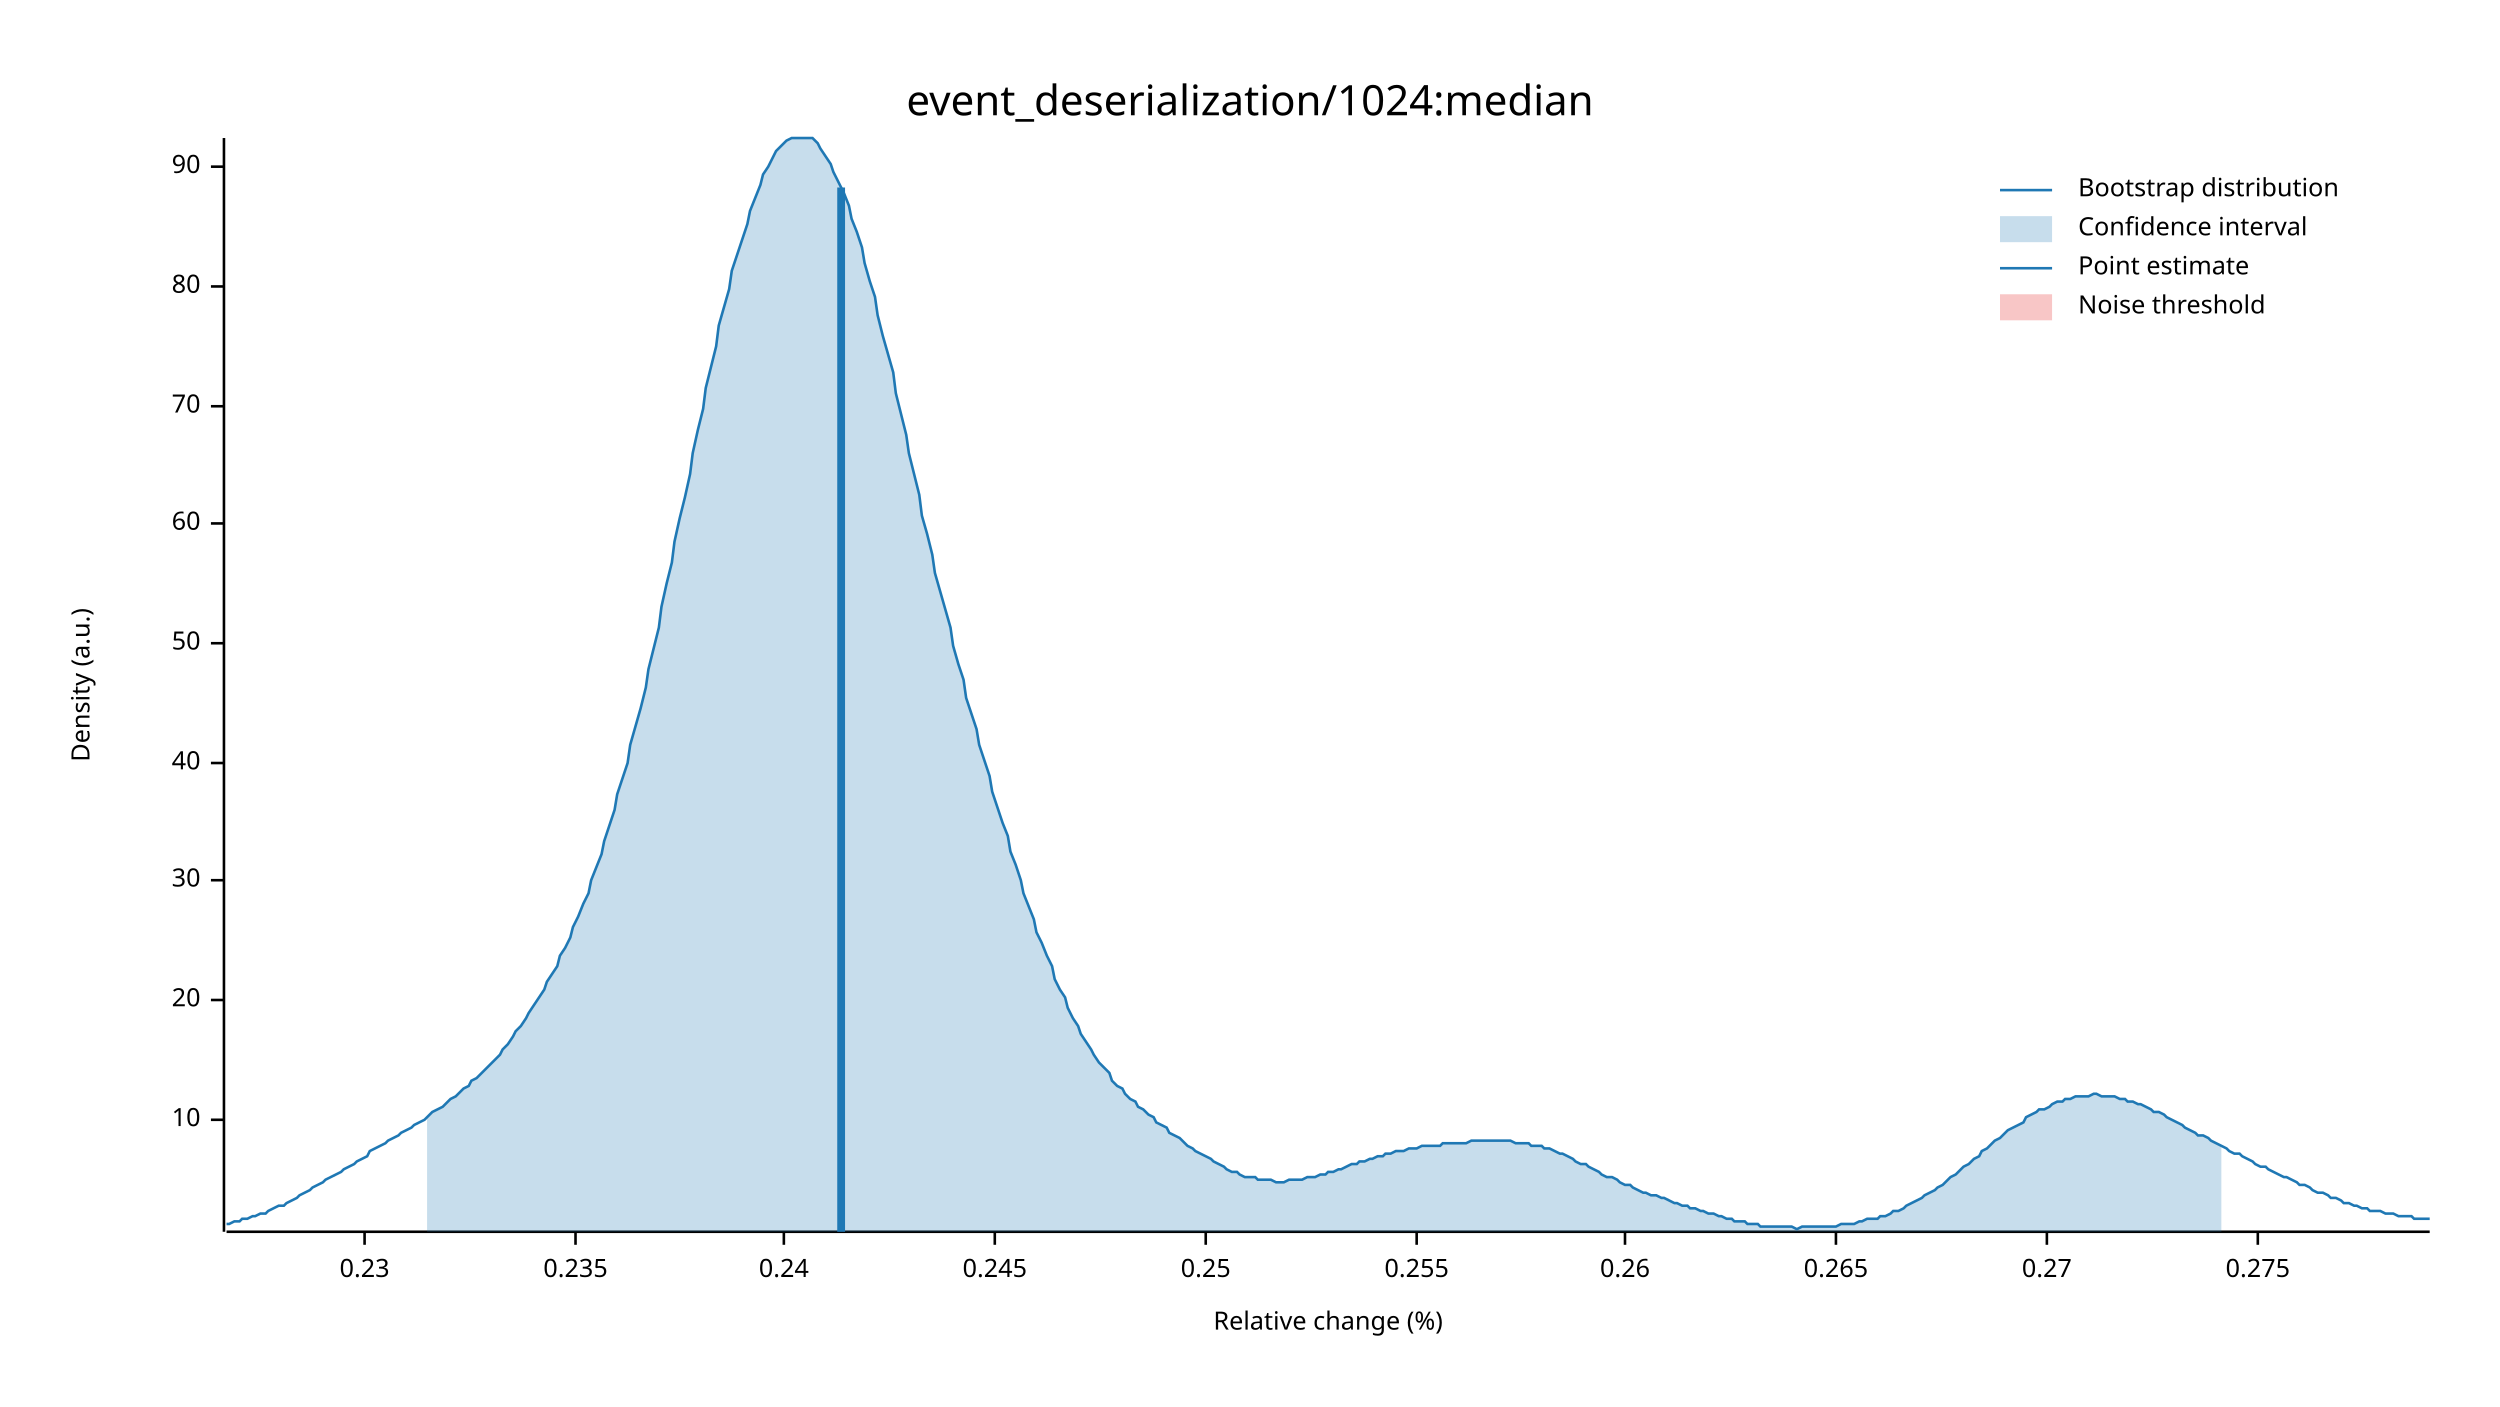
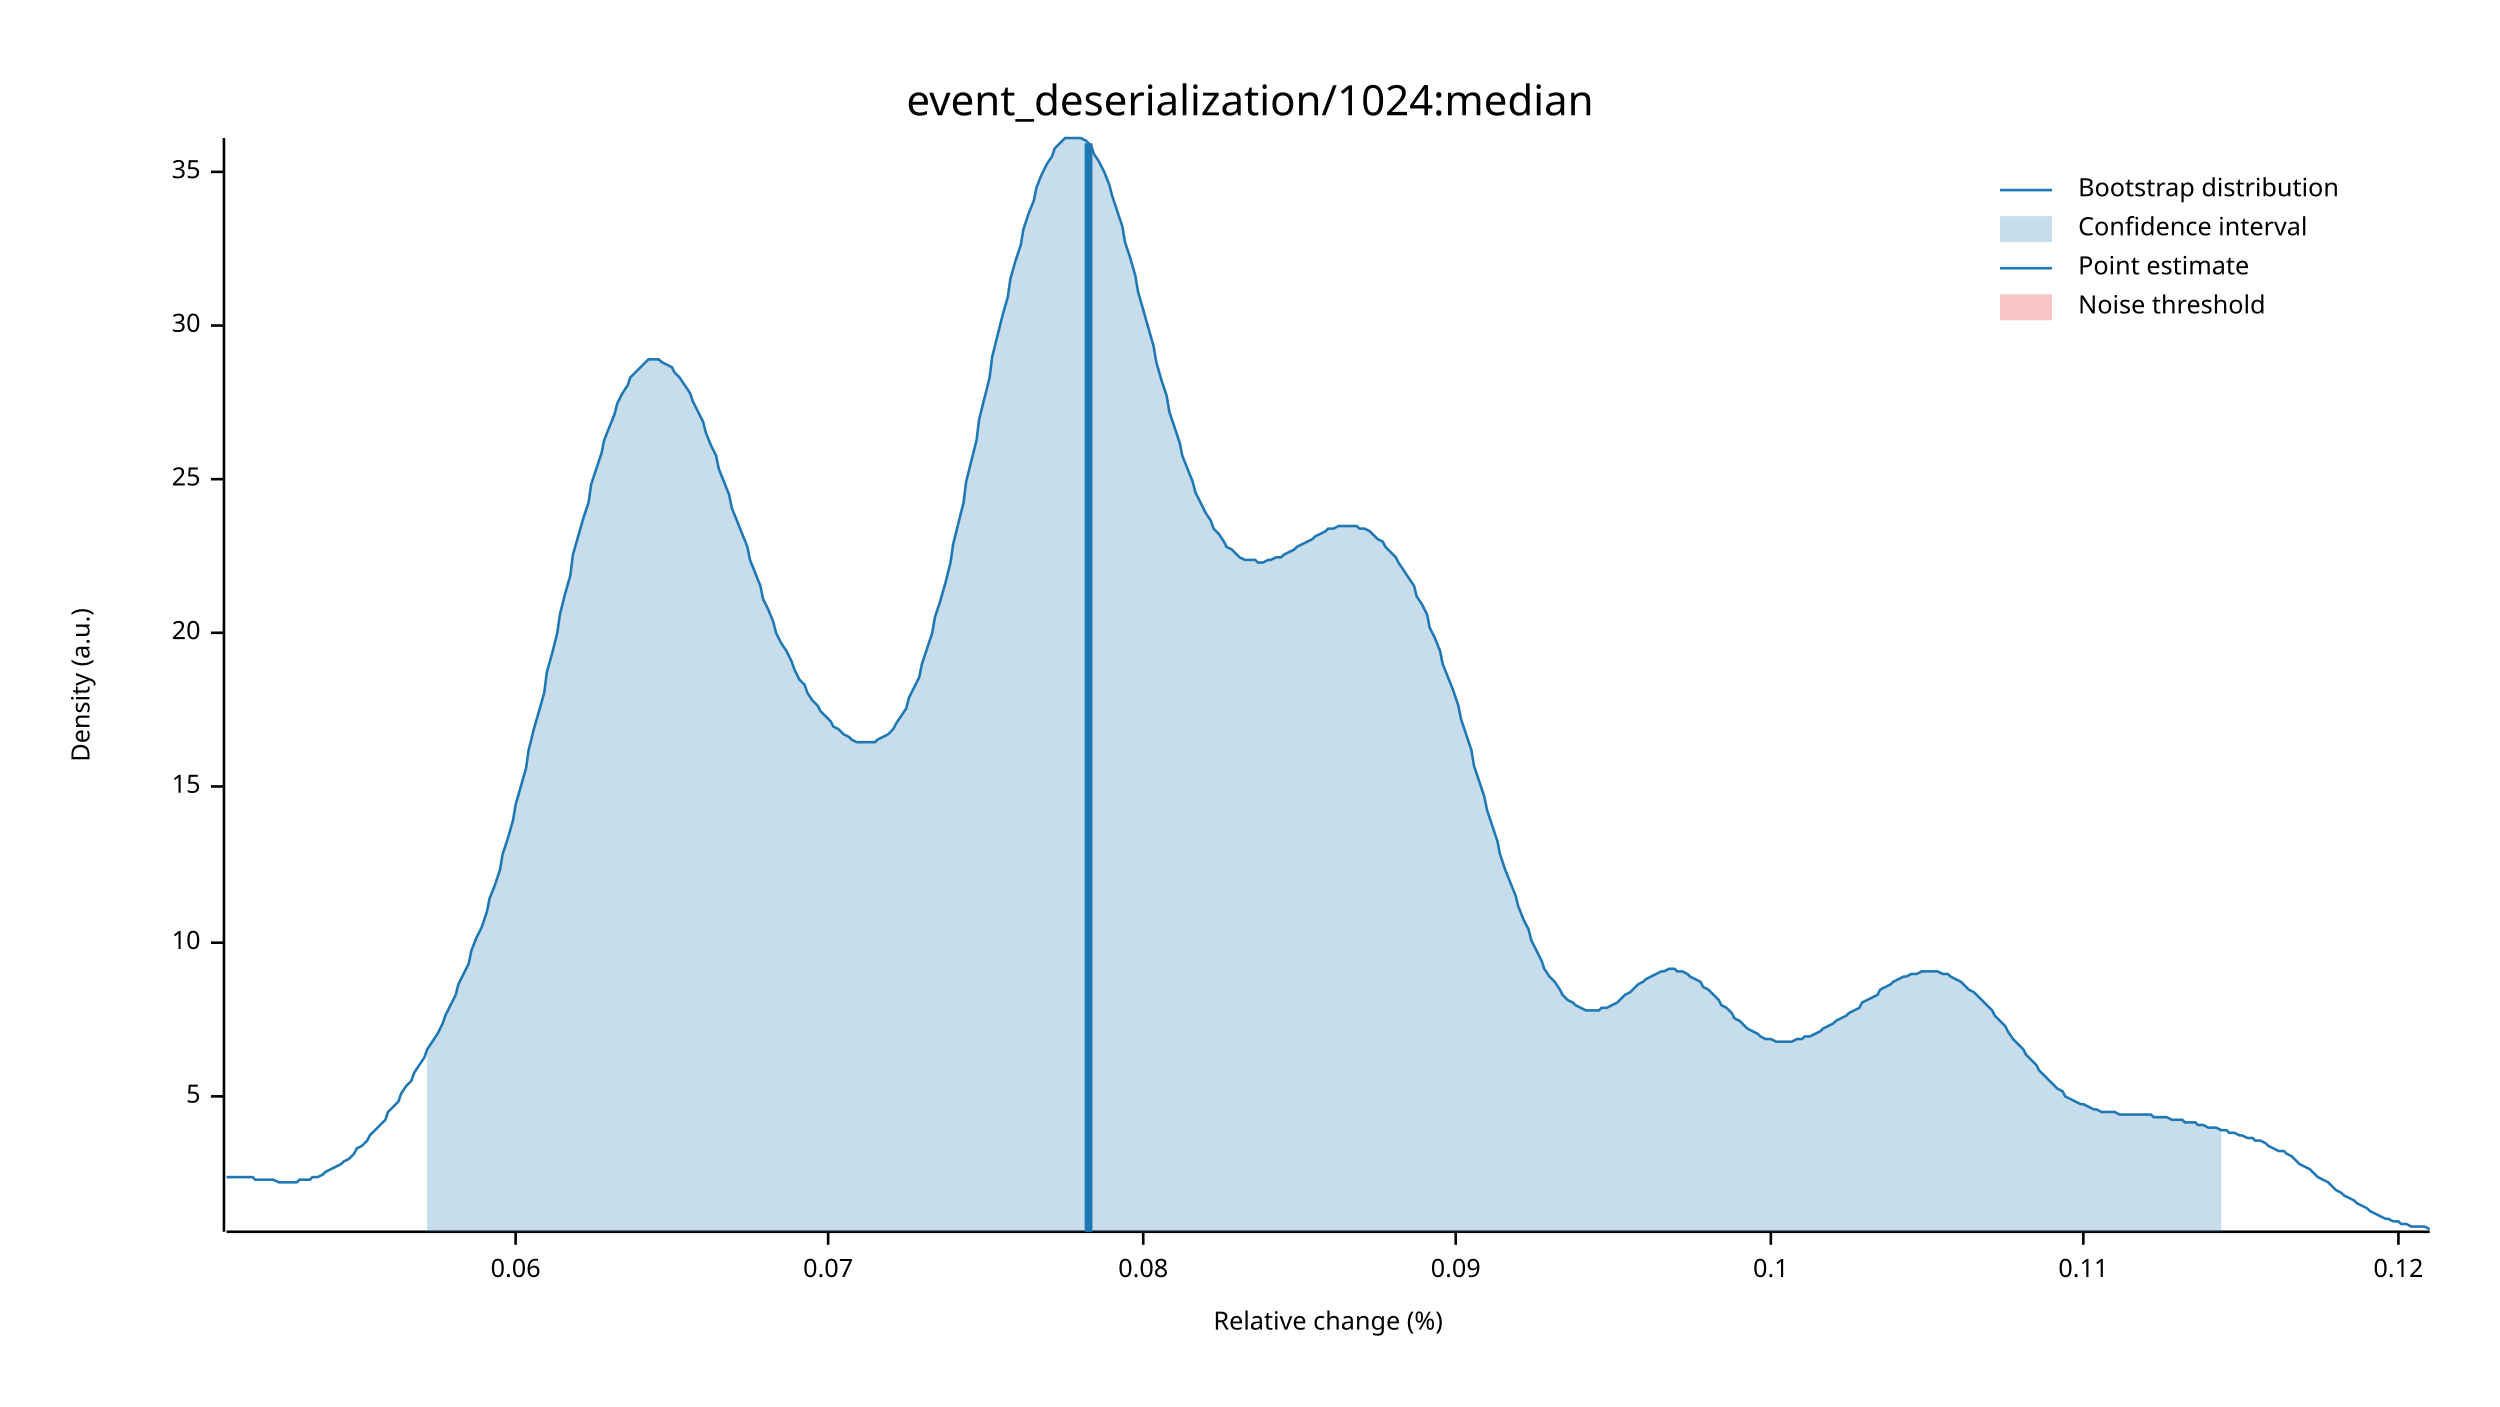
<svg xmlns="http://www.w3.org/2000/svg" width="960" height="540" viewBox="0 0 960 540">
  <text x="480" y="32" dy="0.76em" text-anchor="middle" font-family="sans-serif" font-size="16.129" opacity="1" fill="#000000">
event_deserialization/1024:median
</text>
  <text x="27" y="263" dy="0.76em" text-anchor="middle" font-family="sans-serif" font-size="9.677" opacity="1" fill="#000000" transform="rotate(270, 27, 263)">
Density (a.u.)
</text>
  <text x="510" y="513" dy="-0.5ex" text-anchor="middle" font-family="sans-serif" font-size="9.677" opacity="1" fill="#000000">
Relative change (%)
</text>
  <polyline fill="none" opacity="1" stroke="#000000" stroke-width="1" points="86,53 86,473 " />
-   <text x="77" y="430" dy="0.5ex" text-anchor="end" font-family="sans-serif" font-size="9.677" opacity="1" fill="#000000">
+   <text x="77" y="421" dy="0.5ex" text-anchor="end" font-family="sans-serif" font-size="9.677" opacity="1" fill="#000000">
+ 5
+ </text>
+   <polyline fill="none" opacity="1" stroke="#000000" stroke-width="1" points="81,421 86,421 " />
+   <text x="77" y="362" dy="0.5ex" text-anchor="end" font-family="sans-serif" font-size="9.677" opacity="1" fill="#000000">
10
</text>
-   <polyline fill="none" opacity="1" stroke="#000000" stroke-width="1" points="81,430 86,430 " />
-   <text x="77" y="384" dy="0.5ex" text-anchor="end" font-family="sans-serif" font-size="9.677" opacity="1" fill="#000000">
+   <polyline fill="none" opacity="1" stroke="#000000" stroke-width="1" points="81,362 86,362 " />
+   <text x="77" y="302" dy="0.5ex" text-anchor="end" font-family="sans-serif" font-size="9.677" opacity="1" fill="#000000">
+ 15
+ </text>
+   <polyline fill="none" opacity="1" stroke="#000000" stroke-width="1" points="81,302 86,302 " />
+   <text x="77" y="243" dy="0.5ex" text-anchor="end" font-family="sans-serif" font-size="9.677" opacity="1" fill="#000000">
20
</text>
-   <polyline fill="none" opacity="1" stroke="#000000" stroke-width="1" points="81,384 86,384 " />
-   <text x="77" y="338" dy="0.5ex" text-anchor="end" font-family="sans-serif" font-size="9.677" opacity="1" fill="#000000">
+   <polyline fill="none" opacity="1" stroke="#000000" stroke-width="1" points="81,243 86,243 " />
+   <text x="77" y="184" dy="0.5ex" text-anchor="end" font-family="sans-serif" font-size="9.677" opacity="1" fill="#000000">
+ 25
+ </text>
+   <polyline fill="none" opacity="1" stroke="#000000" stroke-width="1" points="81,184 86,184 " />
+   <text x="77" y="125" dy="0.5ex" text-anchor="end" font-family="sans-serif" font-size="9.677" opacity="1" fill="#000000">
30
</text>
-   <polyline fill="none" opacity="1" stroke="#000000" stroke-width="1" points="81,338 86,338 " />
-   <text x="77" y="293" dy="0.5ex" text-anchor="end" font-family="sans-serif" font-size="9.677" opacity="1" fill="#000000">
- 40
+   <polyline fill="none" opacity="1" stroke="#000000" stroke-width="1" points="81,125 86,125 " />
+   <text x="77" y="66" dy="0.5ex" text-anchor="end" font-family="sans-serif" font-size="9.677" opacity="1" fill="#000000">
+ 35
</text>
-   <polyline fill="none" opacity="1" stroke="#000000" stroke-width="1" points="81,293 86,293 " />
-   <text x="77" y="247" dy="0.5ex" text-anchor="end" font-family="sans-serif" font-size="9.677" opacity="1" fill="#000000">
- 50
+   <polyline fill="none" opacity="1" stroke="#000000" stroke-width="1" points="81,66 86,66 " />
+   <polyline fill="none" opacity="1" stroke="#000000" stroke-width="1" points="87,473 933,473 " />
+   <text x="198" y="483" dy="0.76em" text-anchor="middle" font-family="sans-serif" font-size="9.677" opacity="1" fill="#000000">
+ 0.06
</text>
-   <polyline fill="none" opacity="1" stroke="#000000" stroke-width="1" points="81,247 86,247 " />
-   <text x="77" y="201" dy="0.5ex" text-anchor="end" font-family="sans-serif" font-size="9.677" opacity="1" fill="#000000">
- 60
+   <polyline fill="none" opacity="1" stroke="#000000" stroke-width="1" points="198,473 198,478 " />
+   <text x="318" y="483" dy="0.76em" text-anchor="middle" font-family="sans-serif" font-size="9.677" opacity="1" fill="#000000">
+ 0.07
</text>
-   <polyline fill="none" opacity="1" stroke="#000000" stroke-width="1" points="81,201 86,201 " />
-   <text x="77" y="156" dy="0.5ex" text-anchor="end" font-family="sans-serif" font-size="9.677" opacity="1" fill="#000000">
- 70
+   <polyline fill="none" opacity="1" stroke="#000000" stroke-width="1" points="318,473 318,478 " />
+   <text x="439" y="483" dy="0.76em" text-anchor="middle" font-family="sans-serif" font-size="9.677" opacity="1" fill="#000000">
+ 0.08
</text>
-   <polyline fill="none" opacity="1" stroke="#000000" stroke-width="1" points="81,156 86,156 " />
-   <text x="77" y="110" dy="0.5ex" text-anchor="end" font-family="sans-serif" font-size="9.677" opacity="1" fill="#000000">
- 80
+   <polyline fill="none" opacity="1" stroke="#000000" stroke-width="1" points="439,473 439,478 " />
+   <text x="559" y="483" dy="0.76em" text-anchor="middle" font-family="sans-serif" font-size="9.677" opacity="1" fill="#000000">
+ 0.09
</text>
-   <polyline fill="none" opacity="1" stroke="#000000" stroke-width="1" points="81,110 86,110 " />
-   <text x="77" y="64" dy="0.5ex" text-anchor="end" font-family="sans-serif" font-size="9.677" opacity="1" fill="#000000">
- 90
+   <polyline fill="none" opacity="1" stroke="#000000" stroke-width="1" points="559,473 559,478 " />
+   <text x="680" y="483" dy="0.76em" text-anchor="middle" font-family="sans-serif" font-size="9.677" opacity="1" fill="#000000">
+ 0.1
</text>
-   <polyline fill="none" opacity="1" stroke="#000000" stroke-width="1" points="81,64 86,64 " />
-   <polyline fill="none" opacity="1" stroke="#000000" stroke-width="1" points="87,473 933,473 " />
-   <text x="140" y="483" dy="0.76em" text-anchor="middle" font-family="sans-serif" font-size="9.677" opacity="1" fill="#000000">
- 0.23
+   <polyline fill="none" opacity="1" stroke="#000000" stroke-width="1" points="680,473 680,478 " />
+   <text x="800" y="483" dy="0.76em" text-anchor="middle" font-family="sans-serif" font-size="9.677" opacity="1" fill="#000000">
+ 0.11
</text>
-   <polyline fill="none" opacity="1" stroke="#000000" stroke-width="1" points="140,473 140,478 " />
-   <text x="221" y="483" dy="0.76em" text-anchor="middle" font-family="sans-serif" font-size="9.677" opacity="1" fill="#000000">
- 0.235
+   <polyline fill="none" opacity="1" stroke="#000000" stroke-width="1" points="800,473 800,478 " />
+   <text x="921" y="483" dy="0.76em" text-anchor="middle" font-family="sans-serif" font-size="9.677" opacity="1" fill="#000000">
+ 0.12
</text>
-   <polyline fill="none" opacity="1" stroke="#000000" stroke-width="1" points="221,473 221,478 " />
-   <text x="301" y="483" dy="0.76em" text-anchor="middle" font-family="sans-serif" font-size="9.677" opacity="1" fill="#000000">
- 0.24
- </text>
-   <polyline fill="none" opacity="1" stroke="#000000" stroke-width="1" points="301,473 301,478 " />
-   <text x="382" y="483" dy="0.76em" text-anchor="middle" font-family="sans-serif" font-size="9.677" opacity="1" fill="#000000">
- 0.245
- </text>
-   <polyline fill="none" opacity="1" stroke="#000000" stroke-width="1" points="382,473 382,478 " />
-   <text x="463" y="483" dy="0.76em" text-anchor="middle" font-family="sans-serif" font-size="9.677" opacity="1" fill="#000000">
- 0.25
- </text>
-   <polyline fill="none" opacity="1" stroke="#000000" stroke-width="1" points="463,473 463,478 " />
-   <text x="544" y="483" dy="0.76em" text-anchor="middle" font-family="sans-serif" font-size="9.677" opacity="1" fill="#000000">
- 0.255
- </text>
-   <polyline fill="none" opacity="1" stroke="#000000" stroke-width="1" points="544,473 544,478 " />
-   <text x="624" y="483" dy="0.76em" text-anchor="middle" font-family="sans-serif" font-size="9.677" opacity="1" fill="#000000">
- 0.26
- </text>
-   <polyline fill="none" opacity="1" stroke="#000000" stroke-width="1" points="624,473 624,478 " />
-   <text x="705" y="483" dy="0.76em" text-anchor="middle" font-family="sans-serif" font-size="9.677" opacity="1" fill="#000000">
- 0.265
- </text>
-   <polyline fill="none" opacity="1" stroke="#000000" stroke-width="1" points="705,473 705,478 " />
-   <text x="786" y="483" dy="0.76em" text-anchor="middle" font-family="sans-serif" font-size="9.677" opacity="1" fill="#000000">
- 0.27
- </text>
-   <polyline fill="none" opacity="1" stroke="#000000" stroke-width="1" points="786,473 786,478 " />
-   <text x="867" y="483" dy="0.76em" text-anchor="middle" font-family="sans-serif" font-size="9.677" opacity="1" fill="#000000">
- 0.275
- </text>
-   <polyline fill="none" opacity="1" stroke="#000000" stroke-width="1" points="867,473 867,478 " />
-   <polyline fill="none" opacity="1" stroke="#1F78B4" stroke-width="1" points="87,470 88,470 90,469 92,469 93,468 95,468 97,467 98,467 100,466 102,466 103,465 105,464 107,463 109,463 110,462 112,461 114,460 115,459 117,458 119,457 120,456 122,455 124,454 125,453 127,452 129,451 131,450 132,449 134,448 136,447 137,446 139,445 141,444 142,442 144,441 146,440 148,439 149,438 151,437 153,436 154,435 156,434 158,433 159,432 161,431 163,430 164,429 166,427 168,426 170,425 171,424 173,422 175,421 176,420 178,418 180,417 181,415 183,414 185,412 187,410 188,409 190,407 192,405 193,403 195,401 197,398 198,396 200,394 202,391 203,389 205,386 207,383 209,380 210,377 212,374 214,371 215,367 217,364 219,360 220,356 222,352 224,347 226,343 227,338 229,333 231,328 232,323 234,317 236,311 237,305 239,299 241,293 242,286 244,279 246,272 248,264 249,257 251,249 253,241 254,233 256,224 258,216 259,208 261,199 263,191 265,182 266,174 268,165 270,157 271,149 273,141 275,133 276,125 278,118 280,111 281,104 283,98 285,92 287,86 288,81 290,76 292,71 293,67 295,64 297,60 298,58 300,56 302,54 304,53 305,53 307,53 309,53 310,53 312,53 314,55 315,57 317,60 319,63 320,66 322,70 324,74 326,79 327,84 329,89 331,95 332,101 334,108 336,114 337,121 339,129 341,136 343,143 344,151 346,159 348,167 349,174 351,182 353,190 354,198 356,205 358,213 359,220 361,227 363,234 365,241 366,248 368,255 370,261 371,268 373,274 375,280 376,286 378,292 380,298 381,304 383,310 385,316 387,321 388,327 390,332 392,338 393,343 395,348 397,353 398,358 400,362 402,367 404,371 405,376 407,380 409,383 410,387 412,391 414,394 415,397 417,400 419,403 420,405 422,408 424,410 426,412 427,415 429,417 431,418 432,420 434,422 436,423 437,425 439,426 441,428 443,429 444,431 446,432 448,433 449,435 451,436 453,437 454,438 456,440 458,441 459,442 461,443 463,444 465,445 466,446 468,447 470,448 471,449 473,450 475,450 476,451 478,452 480,452 482,452 483,453 485,453 487,453 488,453 490,454 492,454 493,454 495,453 497,453 498,453 500,453 502,452 504,452 505,452 507,451 509,451 510,450 512,450 514,449 515,449 517,448 519,447 521,447 522,446 524,446 526,445 527,445 529,444 531,444 532,443 534,443 536,442 537,442 539,442 541,441 543,441 544,441 546,440 548,440 549,440 551,440 553,440 554,439 556,439 558,439 560,439 561,439 563,439 565,438 566,438 568,438 570,438 571,438 573,438 575,438 576,438 578,438 580,438 582,439 583,439 585,439 587,439 588,440 590,440 592,440 593,441 595,441 597,442 599,443 600,443 602,444 604,445 605,446 607,447 609,447 610,448 612,449 614,450 615,451 617,452 619,452 621,453 622,454 624,455 626,455 627,456 629,457 631,458 632,458 634,459 636,459 638,460 639,460 641,461 643,462 644,462 646,463 648,463 649,464 651,464 653,465 654,465 656,466 658,466 660,467 661,467 663,468 665,468 666,469 668,469 670,469 671,470 673,470 675,470 676,471 678,471 680,471 682,471 683,471 685,471 687,471 688,471 690,472 692,471 693,471 695,471 697,471 699,471 700,471 702,471 704,471 705,471 707,470 709,470 710,470 712,470 714,469 715,469 717,468 719,468 721,468 722,467 724,467 726,466 727,465 729,465 731,464 732,463 734,462 736,461 738,460 739,459 741,458 743,457 744,456 746,455 748,453 749,452 751,451 753,449 754,448 756,447 758,445 760,444 761,442 763,441 765,439 766,438 768,437 770,435 771,434 773,433 775,432 777,431 778,429 780,428 782,427 783,426 785,426 787,425 788,424 790,423 792,423 793,422 795,422 797,421 799,421 800,421 802,421 804,420 805,420 807,421 809,421 810,421 812,421 814,422 816,422 817,423 819,423 821,424 822,424 824,425 826,426 827,427 829,427 831,428 832,429 834,430 836,431 838,432 839,433 841,434 843,435 844,436 846,436 848,437 849,438 851,439 853,440 855,441 856,442 858,443 860,443 861,444 863,445 865,446 866,447 868,448 870,448 871,449 873,450 875,451 877,452 878,452 880,453 882,454 883,455 885,455 887,456 888,457 890,458 892,458 894,459 895,460 897,460 899,461 900,462 902,462 904,463 905,463 907,464 909,464 910,465 912,465 914,465 916,466 917,466 919,466 921,467 922,467 924,467 926,467 927,468 929,468 931,468 933,468 " />
-   <polygon opacity="0.25" fill="#1F78B4" points="164,429 166,427 168,426 170,425 171,424 173,422 175,421 176,420 178,418 180,417 181,415 183,414 185,412 187,410 188,409 190,407 192,405 193,403 195,401 197,398 198,396 200,394 202,391 203,389 205,386 207,383 209,380 210,377 212,374 214,371 215,367 217,364 219,360 220,356 222,352 224,347 226,343 227,338 229,333 231,328 232,323 234,317 236,311 237,305 239,299 241,293 242,286 244,279 246,272 248,264 249,257 251,249 253,241 254,233 256,224 258,216 259,208 261,199 263,191 265,182 266,174 268,165 270,157 271,149 273,141 275,133 276,125 278,118 280,111 281,104 283,98 285,92 287,86 288,81 290,76 292,71 293,67 295,64 297,60 298,58 300,56 302,54 304,53 305,53 307,53 309,53 310,53 312,53 314,55 315,57 317,60 319,63 320,66 322,70 324,74 326,79 327,84 329,89 331,95 332,101 334,108 336,114 337,121 339,129 341,136 343,143 344,151 346,159 348,167 349,174 351,182 353,190 354,198 356,205 358,213 359,220 361,227 363,234 365,241 366,248 368,255 370,261 371,268 373,274 375,280 376,286 378,292 380,298 381,304 383,310 385,316 387,321 388,327 390,332 392,338 393,343 395,348 397,353 398,358 400,362 402,367 404,371 405,376 407,380 409,383 410,387 412,391 414,394 415,397 417,400 419,403 420,405 422,408 424,410 426,412 427,415 429,417 431,418 432,420 434,422 436,423 437,425 439,426 441,428 443,429 444,431 446,432 448,433 449,435 451,436 453,437 454,438 456,440 458,441 459,442 461,443 463,444 465,445 466,446 468,447 470,448 471,449 473,450 475,450 476,451 478,452 480,452 482,452 483,453 485,453 487,453 488,453 490,454 492,454 493,454 495,453 497,453 498,453 500,453 502,452 504,452 505,452 507,451 509,451 510,450 512,450 514,449 515,449 517,448 519,447 521,447 522,446 524,446 526,445 527,445 529,444 531,444 532,443 534,443 536,442 537,442 539,442 541,441 543,441 544,441 546,440 548,440 549,440 551,440 553,440 554,439 556,439 558,439 560,439 561,439 563,439 565,438 566,438 568,438 570,438 571,438 573,438 575,438 576,438 578,438 580,438 582,439 583,439 585,439 587,439 588,440 590,440 592,440 593,441 595,441 597,442 599,443 600,443 602,444 604,445 605,446 607,447 609,447 610,448 612,449 614,450 615,451 617,452 619,452 621,453 622,454 624,455 626,455 627,456 629,457 631,458 632,458 634,459 636,459 638,460 639,460 641,461 643,462 644,462 646,463 648,463 649,464 651,464 653,465 654,465 656,466 658,466 660,467 661,467 663,468 665,468 666,469 668,469 670,469 671,470 673,470 675,470 676,471 678,471 680,471 682,471 683,471 685,471 687,471 688,471 690,472 692,471 693,471 695,471 697,471 699,471 700,471 702,471 704,471 705,471 707,470 709,470 710,470 712,470 714,469 715,469 717,468 719,468 721,468 722,467 724,467 726,466 727,465 729,465 731,464 732,463 734,462 736,461 738,460 739,459 741,458 743,457 744,456 746,455 748,453 749,452 751,451 753,449 754,448 756,447 758,445 760,444 761,442 763,441 765,439 766,438 768,437 770,435 771,434 773,433 775,432 777,431 778,429 780,428 782,427 783,426 785,426 787,425 788,424 790,423 792,423 793,422 795,422 797,421 799,421 800,421 802,421 804,420 805,420 807,421 809,421 810,421 812,421 814,422 816,422 817,423 819,423 821,424 822,424 824,425 826,426 827,427 829,427 831,428 832,429 834,430 836,431 838,432 839,433 841,434 843,435 844,436 846,436 848,437 849,438 851,439 853,440 853,473 164,473 " />
-   <polyline fill="none" opacity="1" stroke="#1F78B4" stroke-width="3" points="323,473 323,72 " />
+   <polyline fill="none" opacity="1" stroke="#000000" stroke-width="1" points="921,473 921,478 " />
+   <polyline fill="none" opacity="1" stroke="#1F78B4" stroke-width="1" points="87,452 88,452 90,452 92,452 93,452 95,452 97,452 98,453 100,453 102,453 103,453 105,453 107,454 109,454 110,454 112,454 114,454 115,453 117,453 119,453 120,452 122,452 124,451 125,450 127,449 129,448 131,447 132,446 134,445 136,443 137,441 139,440 141,438 142,436 144,434 146,432 148,430 149,427 151,425 153,423 154,420 156,417 158,415 159,412 161,409 163,406 164,403 166,400 168,397 170,393 171,390 173,386 175,382 176,378 178,374 180,370 181,365 183,360 185,356 187,350 188,345 190,340 192,334 193,328 195,322 197,315 198,309 200,302 202,295 203,288 205,280 207,273 209,266 210,258 212,251 214,243 215,236 217,228 219,221 220,213 222,206 224,199 226,193 227,186 229,180 231,174 232,169 234,164 236,159 237,155 239,151 241,148 242,145 244,143 246,141 248,139 249,138 251,138 253,138 254,139 256,140 258,141 259,143 261,145 263,148 265,151 266,154 268,158 270,162 271,166 273,171 275,175 276,180 278,185 280,190 281,195 283,200 285,205 287,210 288,215 290,220 292,225 293,230 295,234 297,239 298,243 300,247 302,250 304,254 305,257 307,261 309,263 310,266 312,269 314,271 315,273 317,275 319,277 320,279 322,280 324,282 326,283 327,284 329,285 331,285 332,285 334,285 336,285 337,284 339,283 341,282 343,280 344,278 346,275 348,272 349,268 351,264 353,260 354,255 356,249 358,243 359,237 361,231 363,224 365,216 366,209 368,201 370,193 371,185 373,177 375,169 376,161 378,153 380,145 381,137 383,129 385,121 387,114 388,107 390,100 392,94 393,88 395,82 397,77 398,72 400,67 402,63 404,60 405,57 407,55 409,53 410,53 412,53 414,53 415,53 417,54 419,56 420,59 422,62 424,66 426,71 427,75 429,81 431,87 432,93 434,99 436,106 437,112 439,119 441,126 443,133 444,139 446,146 448,152 449,158 451,164 453,170 454,175 456,180 458,185 459,189 461,193 463,197 465,200 466,203 468,205 470,208 471,210 473,211 475,213 476,214 478,215 480,215 482,215 483,216 485,216 487,215 488,215 490,214 492,214 493,213 495,212 497,211 498,210 500,209 502,208 504,207 505,206 507,205 509,204 510,203 512,203 514,202 515,202 517,202 519,202 521,202 522,203 524,203 526,204 527,205 529,207 531,208 532,210 534,212 536,214 537,216 539,219 541,222 543,225 544,229 546,232 548,236 549,241 551,245 553,250 554,255 556,260 558,265 560,271 561,276 563,282 565,288 566,294 568,300 570,306 571,311 573,317 575,323 576,328 578,334 580,339 582,344 583,348 585,353 587,357 588,361 590,365 592,369 593,372 595,375 597,377 599,380 600,382 602,384 604,385 605,386 607,387 609,388 610,388 612,388 614,388 615,387 617,387 619,386 621,385 622,384 624,382 626,381 627,380 629,378 631,377 632,376 634,375 636,374 638,373 639,373 641,372 643,372 644,373 646,373 648,374 649,375 651,376 653,377 654,379 656,380 658,382 660,384 661,386 663,387 665,389 666,391 668,392 670,394 671,395 673,396 675,397 676,398 678,399 680,399 682,400 683,400 685,400 687,400 688,400 690,399 692,399 693,398 695,398 697,397 699,396 700,395 702,394 704,393 705,392 707,391 709,390 710,389 712,388 714,387 715,385 717,384 719,383 721,382 722,380 724,379 726,378 727,377 729,376 731,375 732,375 734,374 736,374 738,373 739,373 741,373 743,373 744,373 746,374 748,374 749,375 751,376 753,377 754,378 756,380 758,381 760,383 761,384 763,386 765,388 766,390 768,392 770,394 771,396 773,399 775,401 777,403 778,405 780,407 782,409 783,411 785,413 787,415 788,416 790,418 792,419 793,421 795,422 797,423 799,424 800,424 802,425 804,426 805,426 807,427 809,427 810,427 812,427 814,428 816,428 817,428 819,428 821,428 822,428 824,428 826,428 827,429 829,429 831,429 832,429 834,430 836,430 838,430 839,431 841,431 843,431 844,432 846,432 848,433 849,433 851,433 853,434 855,434 856,435 858,435 860,436 861,436 863,437 865,437 866,438 868,438 870,439 871,440 873,441 875,442 877,442 878,443 880,444 882,446 883,447 885,448 887,449 888,450 890,452 892,453 894,454 895,455 897,457 899,458 900,459 902,460 904,461 905,462 907,463 909,464 910,465 912,466 914,467 916,468 917,468 919,469 921,469 922,470 924,470 926,471 927,471 929,471 931,471 933,472 " />
+   <polygon opacity="0.25" fill="#1F78B4" points="164,403 166,400 168,397 170,393 171,390 173,386 175,382 176,378 178,374 180,370 181,365 183,360 185,356 187,350 188,345 190,340 192,334 193,328 195,322 197,315 198,309 200,302 202,295 203,288 205,280 207,273 209,266 210,258 212,251 214,243 215,236 217,228 219,221 220,213 222,206 224,199 226,193 227,186 229,180 231,174 232,169 234,164 236,159 237,155 239,151 241,148 242,145 244,143 246,141 248,139 249,138 251,138 253,138 254,139 256,140 258,141 259,143 261,145 263,148 265,151 266,154 268,158 270,162 271,166 273,171 275,175 276,180 278,185 280,190 281,195 283,200 285,205 287,210 288,215 290,220 292,225 293,230 295,234 297,239 298,243 300,247 302,250 304,254 305,257 307,261 309,263 310,266 312,269 314,271 315,273 317,275 319,277 320,279 322,280 324,282 326,283 327,284 329,285 331,285 332,285 334,285 336,285 337,284 339,283 341,282 343,280 344,278 346,275 348,272 349,268 351,264 353,260 354,255 356,249 358,243 359,237 361,231 363,224 365,216 366,209 368,201 370,193 371,185 373,177 375,169 376,161 378,153 380,145 381,137 383,129 385,121 387,114 388,107 390,100 392,94 393,88 395,82 397,77 398,72 400,67 402,63 404,60 405,57 407,55 409,53 410,53 412,53 414,53 415,53 417,54 419,56 420,59 422,62 424,66 426,71 427,75 429,81 431,87 432,93 434,99 436,106 437,112 439,119 441,126 443,133 444,139 446,146 448,152 449,158 451,164 453,170 454,175 456,180 458,185 459,189 461,193 463,197 465,200 466,203 468,205 470,208 471,210 473,211 475,213 476,214 478,215 480,215 482,215 483,216 485,216 487,215 488,215 490,214 492,214 493,213 495,212 497,211 498,210 500,209 502,208 504,207 505,206 507,205 509,204 510,203 512,203 514,202 515,202 517,202 519,202 521,202 522,203 524,203 526,204 527,205 529,207 531,208 532,210 534,212 536,214 537,216 539,219 541,222 543,225 544,229 546,232 548,236 549,241 551,245 553,250 554,255 556,260 558,265 560,271 561,276 563,282 565,288 566,294 568,300 570,306 571,311 573,317 575,323 576,328 578,334 580,339 582,344 583,348 585,353 587,357 588,361 590,365 592,369 593,372 595,375 597,377 599,380 600,382 602,384 604,385 605,386 607,387 609,388 610,388 612,388 614,388 615,387 617,387 619,386 621,385 622,384 624,382 626,381 627,380 629,378 631,377 632,376 634,375 636,374 638,373 639,373 641,372 643,372 644,373 646,373 648,374 649,375 651,376 653,377 654,379 656,380 658,382 660,384 661,386 663,387 665,389 666,391 668,392 670,394 671,395 673,396 675,397 676,398 678,399 680,399 682,400 683,400 685,400 687,400 688,400 690,399 692,399 693,398 695,398 697,397 699,396 700,395 702,394 704,393 705,392 707,391 709,390 710,389 712,388 714,387 715,385 717,384 719,383 721,382 722,380 724,379 726,378 727,377 729,376 731,375 732,375 734,374 736,374 738,373 739,373 741,373 743,373 744,373 746,374 748,374 749,375 751,376 753,377 754,378 756,380 758,381 760,383 761,384 763,386 765,388 766,390 768,392 770,394 771,396 773,399 775,401 777,403 778,405 780,407 782,409 783,411 785,413 787,415 788,416 790,418 792,419 793,421 795,422 797,423 799,424 800,424 802,425 804,426 805,426 807,427 809,427 810,427 812,427 814,428 816,428 817,428 819,428 821,428 822,428 824,428 826,428 827,429 829,429 831,429 832,429 834,430 836,430 838,430 839,431 841,431 843,431 844,432 846,432 848,433 849,433 851,433 853,434 853,473 164,473 " />
+   <polyline fill="none" opacity="1" stroke="#1F78B4" stroke-width="3" points="418,473 418,55 " />
  <rect x="510" y="53" width="0" height="419" opacity="0.1" fill="#E31A1C" stroke="none" />
  <text x="798" y="68" dy="0.76em" text-anchor="start" font-family="sans-serif" font-size="9.677" opacity="1" fill="#000000">
Bootstrap distribution
</text>
  <text x="798" y="83" dy="0.76em" text-anchor="start" font-family="sans-serif" font-size="9.677" opacity="1" fill="#000000">
Confidence interval
</text>
  <text x="798" y="98" dy="0.76em" text-anchor="start" font-family="sans-serif" font-size="9.677" opacity="1" fill="#000000">
Point estimate
</text>
  <text x="798" y="113" dy="0.76em" text-anchor="start" font-family="sans-serif" font-size="9.677" opacity="1" fill="#000000">
Noise threshold
</text>
  <polyline fill="none" opacity="1" stroke="#1F78B4" stroke-width="1" points="768,73 788,73 " />
  <rect x="768" y="83" width="20" height="10" opacity="0.25" fill="#1F78B4" stroke="none" />
  <polyline fill="none" opacity="1" stroke="#1F78B4" stroke-width="1" points="768,103 788,103 " />
  <rect x="768" y="113" width="20" height="10" opacity="0.25" fill="#E31A1C" stroke="none" />
</svg>
